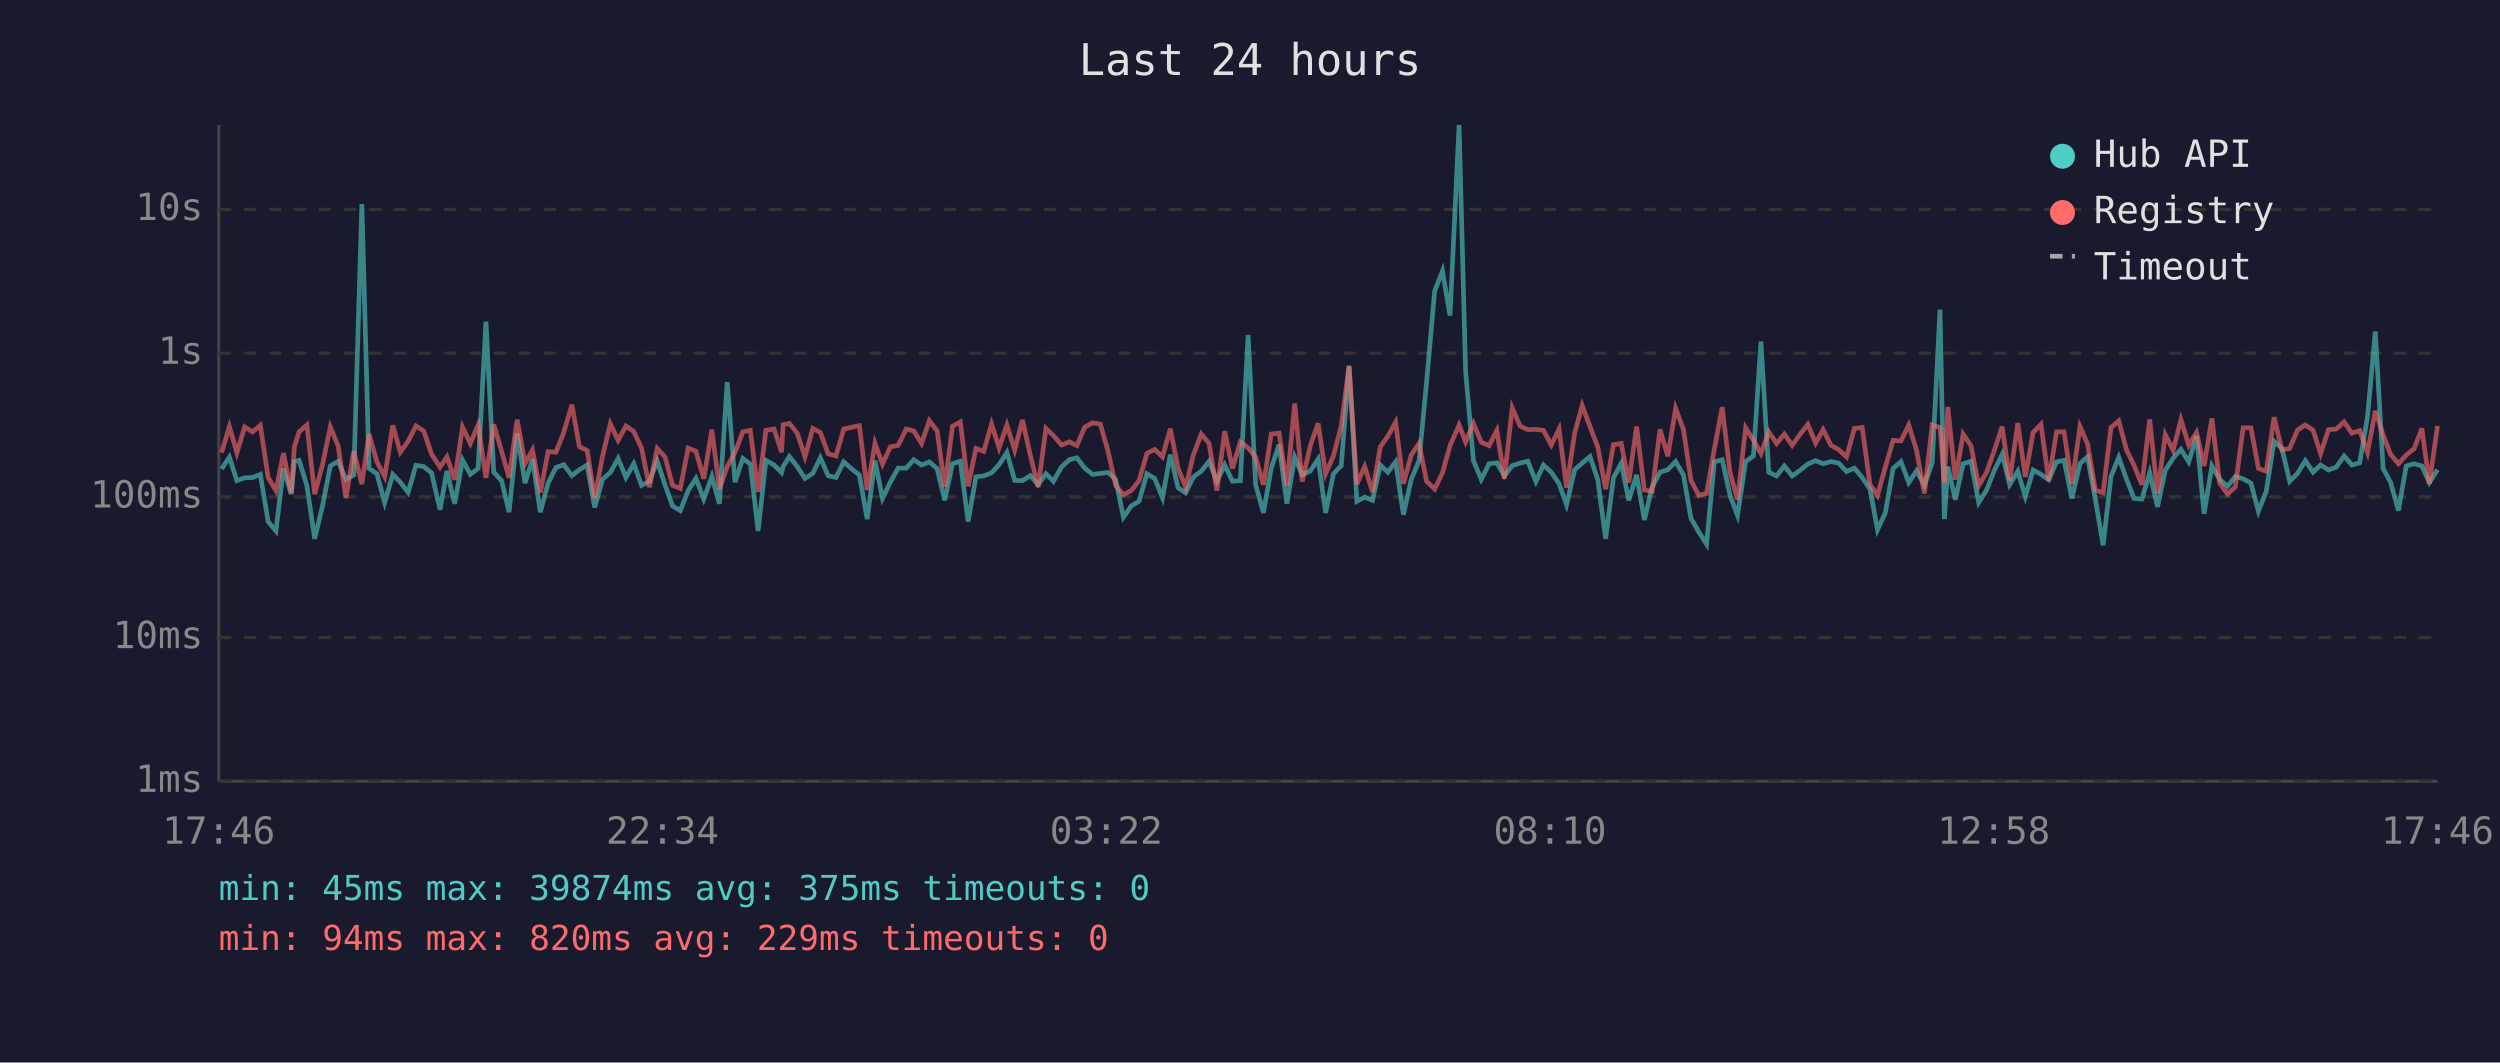
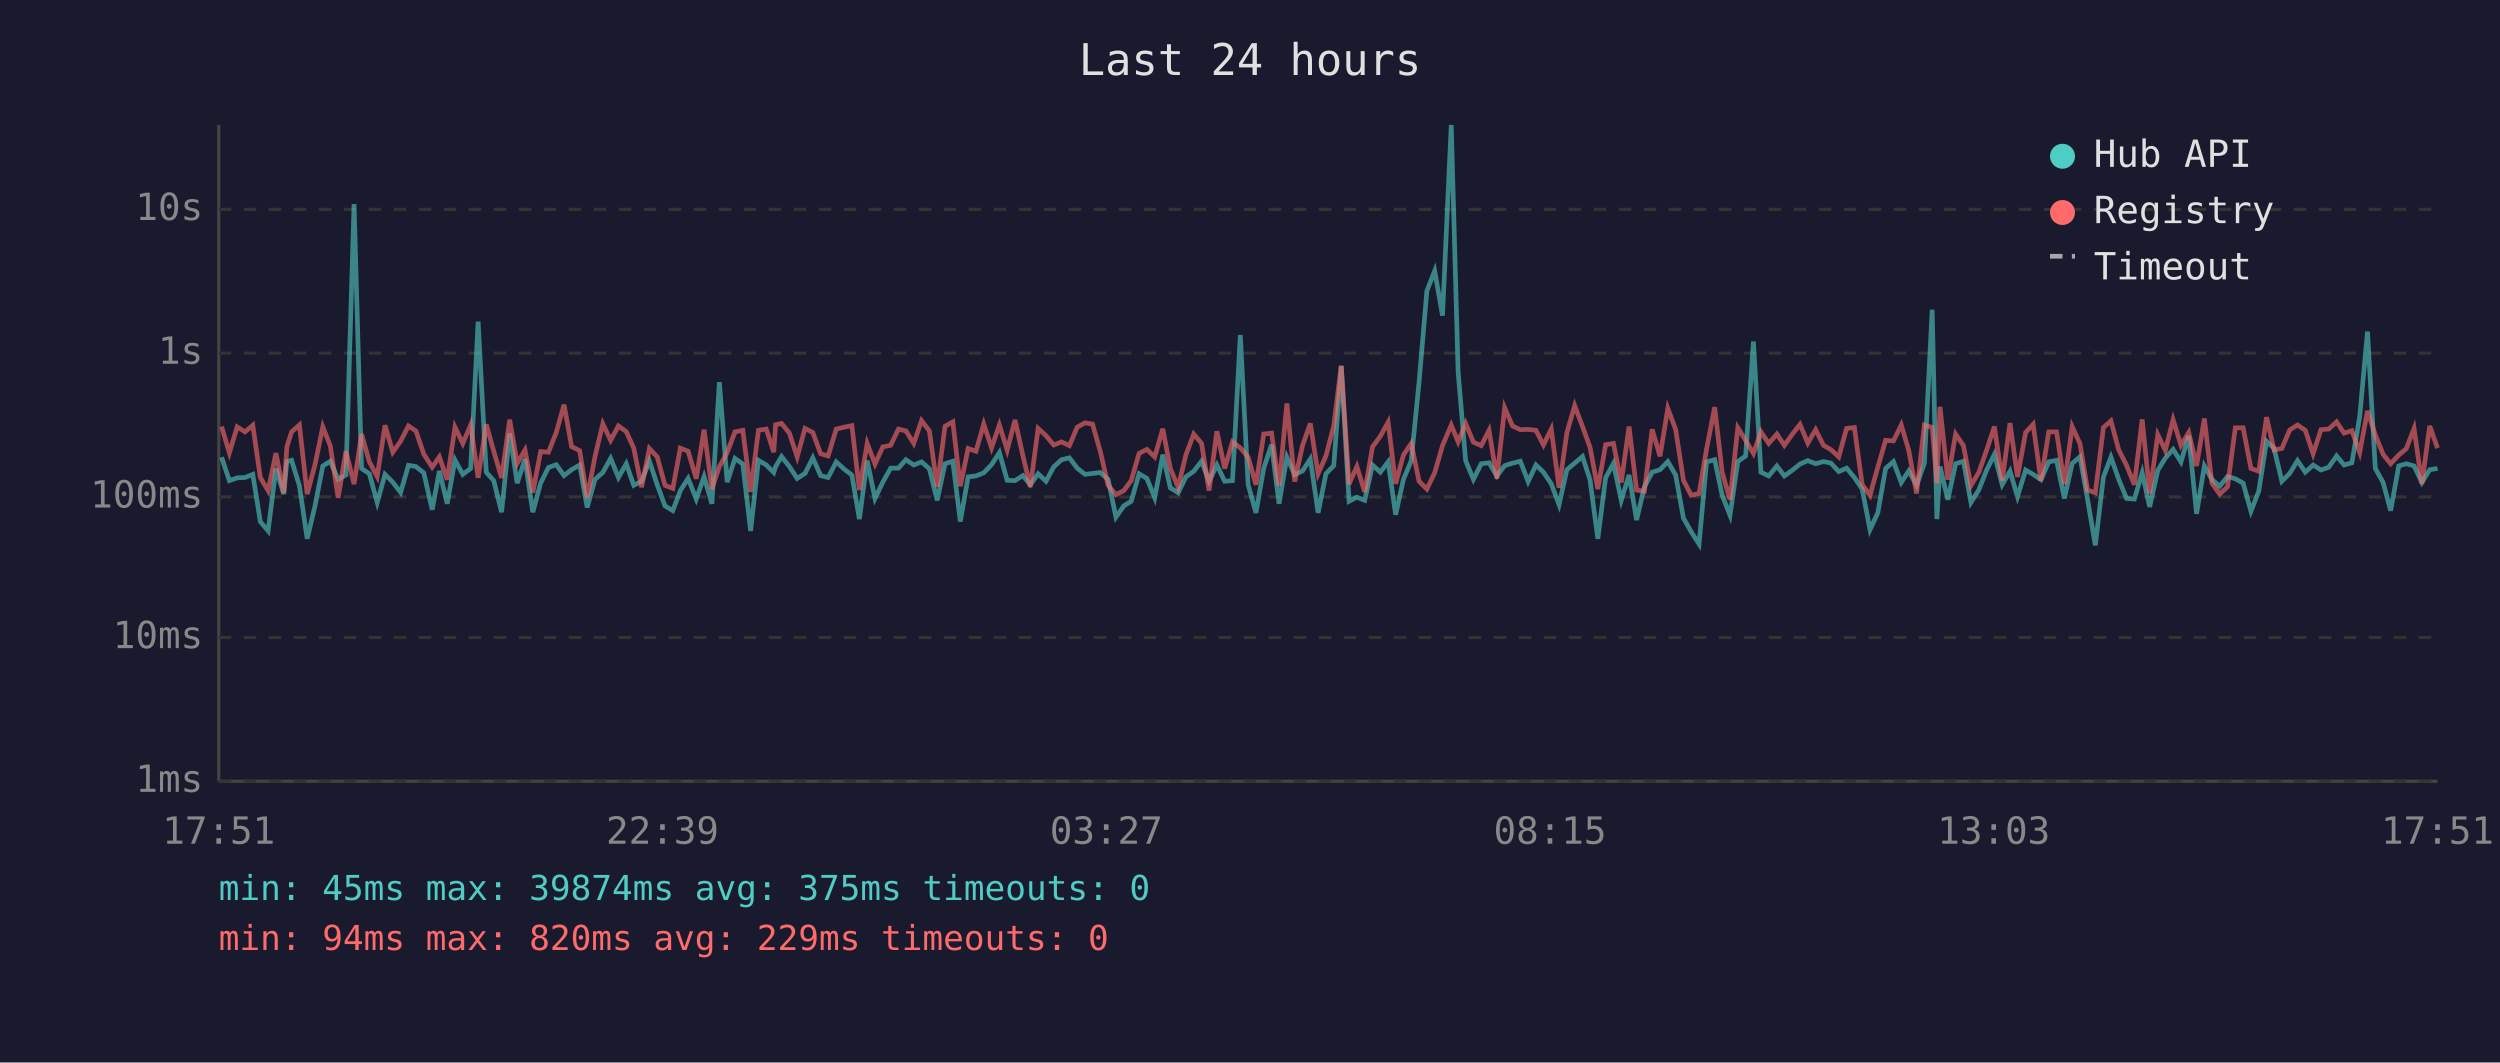
<svg xmlns="http://www.w3.org/2000/svg" viewBox="0 0 800 340" font-family="monospace" font-size="12">
  <rect width="800" height="340" fill="#1a1a2e" />
  <text x="400" y="24" fill="#e0e0e0" font-size="14" text-anchor="middle">Last 24 hours</text>
  <line x1="70" y1="40" x2="70" y2="250" stroke="#444" stroke-width="1" />
  <line x1="70" y1="250" x2="780" y2="250" stroke="#444" stroke-width="1" />
  <line x1="70" y1="250" x2="780" y2="250" stroke="#333" stroke-width="1" stroke-dasharray="4" />
  <text x="65" y="250" fill="#888" text-anchor="end" dominant-baseline="middle">1ms</text>
  <line x1="70" y1="204" x2="780" y2="204" stroke="#333" stroke-width="1" stroke-dasharray="4" />
  <text x="65" y="204" fill="#888" text-anchor="end" dominant-baseline="middle">10ms</text>
  <line x1="70" y1="159" x2="780" y2="159" stroke="#333" stroke-width="1" stroke-dasharray="4" />
  <text x="65" y="159" fill="#888" text-anchor="end" dominant-baseline="middle">100ms</text>
  <line x1="70" y1="113" x2="780" y2="113" stroke="#333" stroke-width="1" stroke-dasharray="4" />
  <text x="65" y="113" fill="#888" text-anchor="end" dominant-baseline="middle">1s</text>
  <line x1="70" y1="67" x2="780" y2="67" stroke="#333" stroke-width="1" stroke-dasharray="4" />
  <text x="65" y="67" fill="#888" text-anchor="end" dominant-baseline="middle">10s</text>
-   <text x="70" y="270" fill="#888" text-anchor="middle">17:46</text>
-   <text x="212" y="270" fill="#888" text-anchor="middle">22:34</text>
-   <text x="354" y="270" fill="#888" text-anchor="middle">03:22</text>
-   <text x="496" y="270" fill="#888" text-anchor="middle">08:10</text>
-   <text x="638" y="270" fill="#888" text-anchor="middle">12:58</text>
-   <text x="780" y="270" fill="#888" text-anchor="middle">17:46</text>
-   <polyline points="70.9,150.1 73.4,146.3 75.8,153.8 78.3,152.9 80.8,152.8 83.3,151.8 85.8,166.9 88.3,169.9 90.7,149.9 93.2,158.1 94.2,147.7 95.7,147.3 98.2,155.4 100.7,172.4 103.2,161.9 105.7,149.1 108.2,147.6 110.7,153.4 113.2,152.0 115.8,65.3 118.1,149.9 120.6,151.6 123.1,160.8 125.7,151.8 128.1,154.3 130.6,157.6 133.1,148.9 135.6,149.3 138.1,151.3 140.8,163.1 143.0,150.7 145.5,161.2 148.0,147.2 150.5,151.8 153.0,149.9 155.5,102.9 158.0,151.1 160.5,153.8 162.9,163.9 165.5,138.7 168.0,154.6 170.4,146.9 172.9,163.9 175.4,154.6 177.9,149.6 180.4,148.7 183.0,152.2 185.4,150.3 187.9,148.8 190.3,162.4 192.8,153.4 195.3,151.2 197.8,146.7 200.3,152.8 202.8,148.4 205.3,155.3 207.8,154.0 210.3,147.5 212.8,155.1 215.2,161.9 217.7,163.4 220.2,157.0 222.7,153.1 225.2,159.7 227.8,152.5 230.2,161.2 232.7,122.3 235.2,154.3 237.7,146.7 240.1,148.5 242.6,169.9 245.1,147.3 247.7,148.8 250.1,151.2 250.6,149.3 252.6,146.1 255.1,149.3 257.6,153.1 260.1,151.5 262.5,146.5 265.0,152.2 267.5,152.8 270.0,147.8 272.6,150.1 275.0,152.0 277.5,166.1 280.0,147.4 282.4,159.5 284.9,154.3 287.4,149.8 290.0,149.8 292.4,147.1 294.9,148.8 297.4,147.8 299.9,150.0 302.3,160.1 304.8,148.4 307.3,147.6 309.8,166.9 312.3,152.6 314.8,152.3 317.3,151.3 319.7,148.7 322.2,144.8 324.7,153.7 327.2,153.8 329.7,152.2 332.2,155.1 334.7,151.6 337.1,154.0 339.7,149.4 342.2,147.1 344.6,146.5 347.1,149.8 349.6,151.8 352.1,151.5 354.6,151.2 357.0,153.4 359.5,165.5 362.0,161.9 364.5,160.4 367.0,151.6 369.5,153.1 372.0,159.3 374.5,145.5 377.0,156.1 379.4,157.7 381.9,152.6 384.4,150.8 386.9,147.6 389.4,154.0 391.9,148.8 394.4,154.0 396.9,153.8 399.4,107.2 401.8,155.1 404.3,164.1 406.8,149.8 409.3,142.3 411.8,161.2 414.3,146.3 416.7,151.9 419.3,150.7 421.8,146.9 424.2,164.1 426.7,151.6 429.2,149.0 431.7,117.2 434.2,160.4 436.7,159.1 439.2,160.1 441.7,148.8 444.1,151.1 446.6,147.8 449.1,164.7 451.6,153.4 454.1,147.4 456.5,122.3 459.1,93.1 461.6,86.7 464.0,101.0 466.9,40.0 469.0,119.0 471.5,147.4 474.0,153.4 476.5,148.4 479.0,148.1 481.4,152.3 483.9,149.0 486.4,148.2 488.9,147.6 491.5,154.1 493.9,148.8 496.4,151.1 498.9,154.8 501.3,161.5 503.9,150.3 506.3,148.2 508.8,146.1 511.3,153.5 513.8,172.4 516.3,152.9 518.8,148.3 521.2,160.1 523.7,152.0 526.2,166.4 528.7,155.8 531.2,151.1 533.7,150.3 536.2,147.7 538.7,152.0 541.1,165.8 543.6,170.2 546.1,174.1 548.6,147.8 551.1,147.1 553.6,158.5 556.0,164.9 558.6,147.7 561.1,145.9 563.5,109.3 566.0,151.1 568.5,152.3 571.0,149.1 573.5,152.3 576.0,150.5 578.5,148.5 581.0,147.4 583.4,148.4 585.9,147.7 588.4,148.2 590.9,150.9 593.4,149.8 595.9,152.8 598.4,156.5 600.8,169.5 603.3,164.1 605.8,149.9 608.3,147.7 610.8,154.4 613.3,150.7 615.8,155.3 618.3,148.2 620.8,99.1 622.2,166.1 623.3,149.3 625.7,159.9 628.2,148.4 630.7,147.6 633.2,160.8 635.7,156.8 638.2,150.5 640.7,145.4 643.1,155.1 645.7,150.8 648.1,158.9 650.6,150.4 653.1,151.8 655.6,153.5 658.1,147.8 660.5,147.3 663.0,159.5 665.6,148.3 668.0,146.2 670.5,159.7 673.0,174.5 675.5,152.6 678.0,146.3 680.5,153.4 682.9,159.5 685.4,159.7 687.9,151.3 690.4,162.2 692.9,150.5 695.4,146.6 697.9,143.8 700.4,147.8 702.9,139.5 705.3,164.4 707.8,149.1 710.3,153.4 712.8,155.6 715.3,152.5 717.8,153.2 720.3,154.6 722.7,163.6 725.2,157.2 727.7,141.2 730.2,143.5 732.7,154.0 735.2,151.5 737.7,147.4 740.2,151.1 742.6,148.8 745.1,150.4 747.6,149.5 750.1,145.9 752.6,148.8 755.1,148.1 757.6,133.4 760.1,106.1 762.6,149.9 765.0,154.4 767.5,163.4 770.0,149.1 772.5,148.4 775.0,149.1 777.4,154.4 780.0,150.3" fill="none" stroke="#4ecdc4" stroke-width="1.5" opacity="0.6" />
-   <polyline points="70.9,144.8 73.4,136.5 75.8,144.9 78.3,136.6 80.8,138.2 83.3,136.1 85.8,152.8 88.3,157.0 90.7,145.0 93.2,157.7 94.2,143.0 95.7,138.2 98.2,136.0 100.7,158.1 103.2,148.7 105.7,136.6 108.2,142.7 110.7,159.3 113.2,144.4 115.8,154.9 118.1,138.9 120.6,147.8 123.1,152.5 125.7,136.1 128.1,144.7 130.6,141.2 133.1,136.3 135.6,137.9 138.1,145.3 140.8,149.5 143.0,146.2 145.5,153.5 148.0,136.7 150.5,141.9 153.0,136.0 155.5,152.9 158.0,135.8 160.5,144.4 162.9,152.9 165.5,134.3 168.0,148.3 170.4,144.0 172.9,157.6 175.4,144.5 177.9,144.7 180.4,138.4 183.0,129.5 185.4,142.9 187.9,144.2 190.3,159.3 192.8,146.1 195.3,135.6 197.8,140.9 200.3,136.3 202.8,138.1 205.3,143.4 207.8,155.9 210.3,143.5 212.8,146.2 215.2,155.3 217.7,156.3 220.2,143.4 222.7,144.4 225.2,153.2 227.8,137.5 230.2,156.5 232.7,149.3 235.2,144.8 237.7,138.2 240.1,137.7 242.6,157.4 245.1,137.7 247.7,137.3 250.1,144.7 250.6,135.9 252.6,135.5 255.1,138.6 257.6,146.2 260.1,137.1 262.5,138.4 265.0,145.2 267.5,145.9 270.0,137.3 272.6,136.7 275.0,136.2 277.5,156.8 280.0,141.9 282.4,148.5 284.9,143.0 287.4,142.5 290.0,137.3 292.4,137.9 294.9,141.9 297.4,134.6 299.9,137.9 302.3,155.8 304.8,136.4 307.3,135.0 309.8,155.6 312.3,143.5 314.8,144.4 317.3,135.7 319.7,143.3 322.2,136.0 324.7,144.0 327.2,134.4 329.7,145.7 332.2,155.8 334.7,137.1 337.1,139.4 339.7,142.4 342.2,141.4 344.6,142.6 347.1,136.7 349.6,135.3 352.1,135.7 354.6,144.5 357.0,155.3 359.5,158.3 362.0,157.0 364.5,153.8 367.0,145.1 369.5,143.8 372.0,146.2 374.5,137.2 377.0,149.9 379.4,155.9 381.9,145.5 384.4,138.9 386.9,141.9 389.4,157.0 391.9,138.0 394.4,149.9 396.9,141.4 399.4,143.3 401.8,146.3 404.3,155.1 406.8,138.9 409.3,138.6 411.8,155.4 414.3,129.1 416.7,154.1 419.3,142.6 421.8,135.5 424.2,151.6 426.7,145.9 429.2,136.3 431.7,117.0 434.2,154.9 436.7,149.3 439.2,157.4 441.7,143.0 444.1,139.6 446.6,135.1 449.1,154.8 451.6,145.6 454.1,141.9 456.5,154.0 459.1,156.5 461.6,151.3 464.0,142.6 466.9,136.0 469.0,141.4 471.5,135.5 474.0,141.5 476.5,142.6 479.0,137.7 481.4,153.2 483.9,130.5 486.4,136.3 488.9,137.5 491.5,137.4 493.9,137.7 496.4,142.4 498.9,137.3 501.3,156.1 503.9,138.5 506.3,129.8 508.8,136.5 511.3,143.1 513.8,156.5 516.3,142.3 518.8,141.9 521.2,154.4 523.7,136.5 526.2,156.8 528.7,157.2 531.2,137.4 533.7,146.0 536.2,130.7 538.7,137.4 541.1,153.7 543.6,158.5 546.1,157.9 548.6,143.7 551.1,130.3 553.6,151.2 556.0,159.9 558.6,136.9 561.1,140.9 563.5,145.1 566.0,138.2 568.5,141.9 571.0,138.9 573.5,142.5 576.0,139.0 578.5,135.8 581.0,141.8 583.4,137.5 585.9,142.5 588.4,143.9 590.9,146.2 593.4,137.1 595.9,136.8 598.4,155.1 600.8,158.5 603.3,149.5 605.8,140.9 608.3,141.1 610.8,136.0 613.3,144.1 615.8,157.9 618.3,136.0 620.8,136.8 622.2,154.6 623.3,130.2 625.7,153.5 628.2,138.9 630.7,142.6 633.2,155.4 635.7,151.2 638.2,144.1 640.7,136.5 643.1,153.8 645.7,135.4 648.1,152.6 650.6,138.4 653.1,135.8 655.6,153.8 658.1,138.2 660.5,138.2 663.0,154.9 665.6,136.5 668.0,142.0 670.5,156.8 673.0,157.7 675.5,136.8 678.0,134.7 680.5,144.0 682.9,148.9 685.4,155.1 687.9,134.2 690.4,157.9 692.9,139.1 695.4,144.1 697.9,134.3 700.4,142.5 702.9,138.4 705.3,149.1 707.8,133.9 710.3,154.6 712.8,158.1 715.3,155.8 717.8,136.9 720.3,136.9 722.7,149.9 725.2,150.8 727.7,133.5 730.2,144.0 732.7,143.5 735.2,137.6 737.7,136.0 740.2,137.7 742.6,145.2 745.1,137.5 747.6,137.3 750.1,135.0 752.6,138.6 755.1,137.8 757.6,144.8 760.1,131.5 762.6,139.2 765.0,145.4 767.5,148.4 770.0,145.6 772.5,143.6 775.0,137.1 777.4,154.8 780.0,136.3" fill="none" stroke="#ff6b6b" stroke-width="1.5" opacity="0.6" />
+   <text x="70" y="270" fill="#888" text-anchor="middle">17:51</text>
+   <text x="212" y="270" fill="#888" text-anchor="middle">22:39</text>
+   <text x="354" y="270" fill="#888" text-anchor="middle">03:27</text>
+   <text x="496" y="270" fill="#888" text-anchor="middle">08:15</text>
+   <text x="638" y="270" fill="#888" text-anchor="middle">13:03</text>
+   <text x="780" y="270" fill="#888" text-anchor="middle">17:51</text>
+   <polyline points="70.9,146.3 73.4,153.8 75.9,152.9 78.4,152.8 80.9,151.8 83.3,166.9 85.8,169.9 88.3,149.9 90.8,158.1 91.8,147.7 93.3,147.3 95.8,155.4 98.3,172.4 100.8,161.9 103.3,149.1 105.7,147.6 108.2,153.4 110.7,152.0 113.3,65.3 115.7,149.9 118.2,151.6 120.7,160.8 123.2,151.8 125.7,154.3 128.2,157.6 130.7,148.9 133.1,149.3 135.6,151.3 138.3,163.1 140.6,150.7 143.1,161.2 145.6,147.2 148.1,151.8 150.6,149.9 153.0,102.9 155.6,151.1 158.0,153.8 160.5,163.9 163.1,138.7 165.5,154.6 168.0,146.9 170.5,163.9 173.0,154.6 175.5,149.6 178.0,148.7 180.5,152.2 182.9,150.3 185.5,148.8 187.9,162.4 190.4,153.4 192.9,151.2 195.4,146.7 197.9,152.8 200.4,148.4 202.8,155.3 205.3,154.0 207.8,147.5 210.3,155.1 212.8,161.9 215.3,163.4 217.7,157.0 220.2,153.1 222.8,159.7 225.3,152.5 227.8,161.2 230.2,122.3 232.7,154.3 235.2,146.7 237.7,148.5 240.2,169.9 242.7,147.3 245.2,148.8 247.6,151.2 248.2,149.3 250.1,146.1 252.6,149.3 255.1,153.1 257.6,151.5 260.1,146.5 262.6,152.2 265.0,152.8 267.6,147.8 270.1,150.1 272.6,152.0 275.0,166.1 277.5,147.4 280.0,159.5 282.5,154.3 285.0,149.8 287.5,149.8 289.9,147.1 292.4,148.8 294.9,147.8 297.4,150.0 299.9,160.1 302.4,148.4 304.9,147.6 307.3,166.9 309.8,152.6 312.3,152.3 314.8,151.3 317.3,148.7 319.8,144.8 322.3,153.7 324.8,153.8 327.3,152.2 329.7,155.1 332.2,151.6 334.7,154.0 337.2,149.4 339.7,147.1 342.2,146.5 344.7,149.8 347.2,151.8 349.6,151.5 352.1,151.2 354.6,153.4 357.1,165.5 359.6,161.9 362.0,160.4 364.5,151.6 367.0,153.1 369.5,159.3 372.1,145.5 374.5,156.1 377.0,157.7 379.5,152.6 382.0,150.8 384.5,147.6 386.9,154.0 389.4,148.8 391.9,154.0 394.4,153.8 396.9,107.2 399.4,155.1 401.9,164.1 404.4,149.8 406.9,142.3 409.3,161.2 411.8,146.3 414.3,151.9 416.8,150.7 419.3,146.9 421.8,164.1 424.3,151.6 426.8,149.0 429.2,117.2 431.7,160.4 434.2,159.1 436.7,160.1 439.2,148.8 441.7,151.1 444.2,147.8 446.6,164.7 449.1,153.4 451.6,147.4 454.1,122.3 456.6,93.1 459.1,86.7 461.6,101.0 464.4,40.0 466.6,119.0 469.0,147.4 471.5,153.4 474.0,148.4 476.5,148.1 479.0,152.3 481.5,149.0 484.0,148.2 486.5,147.6 489.0,154.1 491.5,148.8 493.9,151.1 496.4,154.8 498.9,161.5 501.4,150.3 503.9,148.2 506.4,146.1 508.8,153.5 511.3,172.4 513.8,152.9 516.3,148.3 518.8,160.1 521.3,152.0 523.7,166.4 526.2,155.8 528.7,151.1 531.2,150.3 533.7,147.7 536.2,152.0 538.7,165.8 541.2,170.2 543.7,174.1 546.1,147.8 548.7,147.1 551.1,158.5 553.6,164.9 556.1,147.7 558.6,145.9 561.1,109.3 563.5,151.1 566.0,152.3 568.6,149.1 571.0,152.3 573.5,150.5 576.0,148.5 578.5,147.4 581.0,148.4 583.5,147.7 585.9,148.2 588.4,150.9 590.9,149.8 593.4,152.8 595.9,156.5 598.4,169.5 600.9,164.1 603.4,149.9 605.9,147.7 608.4,154.4 610.8,150.7 613.3,155.3 615.8,148.2 618.3,99.1 619.8,166.1 620.8,149.3 623.3,159.9 625.8,148.4 628.3,147.6 630.7,160.8 633.2,156.8 635.7,150.5 638.2,145.4 640.7,155.1 643.2,150.8 645.6,158.9 648.2,150.4 650.6,151.8 653.1,153.5 655.6,147.8 658.1,147.3 660.6,159.5 663.1,148.3 665.6,146.2 668.0,159.7 670.5,174.5 673.1,152.6 675.5,146.3 678.0,153.4 680.5,159.5 683.0,159.7 685.5,151.3 687.9,162.2 690.5,150.5 692.9,146.6 695.4,143.8 697.9,147.8 700.4,139.5 702.9,164.4 705.4,149.1 707.8,153.4 710.3,155.6 712.8,152.5 715.3,153.2 717.8,154.6 720.3,163.6 722.8,157.2 725.3,141.2 727.7,143.5 730.2,154.0 732.7,151.5 735.2,147.4 737.7,151.1 740.2,148.8 742.7,150.4 745.2,149.5 747.7,145.9 750.1,148.8 752.6,148.1 755.1,133.4 757.6,106.1 760.1,149.9 762.6,154.4 765.0,163.4 767.6,149.1 770.0,148.4 772.5,149.1 775.0,154.4 777.5,150.3 780.0,149.9" fill="none" stroke="#4ecdc4" stroke-width="1.5" opacity="0.6" />
+   <polyline points="70.9,136.5 73.4,144.9 75.9,136.6 78.4,138.2 80.9,136.1 83.3,152.8 85.8,157.0 88.3,145.0 90.8,157.7 91.8,143.0 93.3,138.2 95.8,136.0 98.3,158.1 100.8,148.7 103.3,136.6 105.7,142.7 108.2,159.3 110.7,144.4 113.3,154.9 115.7,138.9 118.2,147.8 120.7,152.5 123.2,136.1 125.7,144.7 128.2,141.2 130.7,136.3 133.1,137.9 135.6,145.3 138.3,149.5 140.6,146.2 143.1,153.5 145.6,136.7 148.1,141.9 150.6,136.0 153.0,152.9 155.6,135.8 158.0,144.4 160.5,152.9 163.1,134.3 165.5,148.3 168.0,144.0 170.5,157.6 173.0,144.5 175.5,144.7 178.0,138.4 180.5,129.5 182.9,142.9 185.5,144.2 187.9,159.3 190.4,146.1 192.9,135.6 195.4,140.9 197.9,136.3 200.4,138.1 202.8,143.4 205.3,155.9 207.8,143.5 210.3,146.2 212.8,155.3 215.3,156.3 217.7,143.4 220.2,144.4 222.8,153.2 225.3,137.5 227.8,156.5 230.2,149.3 232.7,144.8 235.2,138.2 237.7,137.7 240.2,157.4 242.7,137.7 245.2,137.3 247.6,144.7 248.2,135.9 250.1,135.5 252.6,138.6 255.1,146.2 257.6,137.1 260.1,138.4 262.6,145.2 265.0,145.9 267.6,137.3 270.1,136.7 272.6,136.2 275.0,156.8 277.5,141.9 280.0,148.5 282.5,143.0 285.0,142.5 287.5,137.3 289.9,137.9 292.4,141.9 294.9,134.6 297.4,137.9 299.9,155.8 302.4,136.4 304.9,135.0 307.3,155.6 309.8,143.5 312.3,144.4 314.8,135.7 317.3,143.3 319.8,136.0 322.3,144.0 324.8,134.4 327.3,145.7 329.7,155.8 332.2,137.1 334.7,139.4 337.2,142.4 339.7,141.4 342.2,142.6 344.7,136.7 347.2,135.3 349.6,135.7 352.1,144.5 354.6,155.3 357.1,158.3 359.6,157.0 362.0,153.8 364.5,145.1 367.0,143.8 369.5,146.2 372.1,137.2 374.5,149.9 377.0,155.9 379.5,145.5 382.0,138.9 384.5,141.9 386.9,157.0 389.4,138.0 391.9,149.9 394.4,141.4 396.9,143.3 399.4,146.3 401.9,155.1 404.4,138.9 406.9,138.6 409.3,155.4 411.8,129.1 414.3,154.1 416.8,142.6 419.3,135.5 421.8,151.6 424.3,145.9 426.8,136.3 429.2,117.0 431.7,154.9 434.2,149.3 436.7,157.4 439.2,143.0 441.7,139.6 444.2,135.1 446.6,154.8 449.1,145.6 451.6,141.9 454.1,154.0 456.6,156.5 459.1,151.3 461.6,142.6 464.4,136.0 466.6,141.4 469.0,135.5 471.5,141.5 474.0,142.6 476.5,137.7 479.0,153.2 481.5,130.5 484.0,136.3 486.5,137.5 489.0,137.4 491.5,137.7 493.9,142.4 496.4,137.3 498.9,156.1 501.4,138.5 503.9,129.8 506.4,136.5 508.8,143.1 511.3,156.5 513.8,142.3 516.3,141.9 518.8,154.4 521.3,136.5 523.7,156.8 526.2,157.2 528.7,137.4 531.2,146.0 533.7,130.7 536.2,137.4 538.7,153.7 541.2,158.5 543.7,157.9 546.1,143.7 548.7,130.3 551.1,151.2 553.6,159.9 556.1,136.9 558.6,140.9 561.1,145.1 563.5,138.2 566.0,141.9 568.6,138.9 571.0,142.5 573.5,139.0 576.0,135.8 578.5,141.8 581.0,137.5 583.5,142.5 585.9,143.9 588.4,146.2 590.9,137.1 593.4,136.8 595.9,155.1 598.4,158.5 600.9,149.5 603.4,140.9 605.9,141.1 608.4,136.0 610.8,144.1 613.3,157.9 615.8,136.0 618.3,136.8 619.8,154.6 620.8,130.2 623.3,153.5 625.8,138.9 628.3,142.6 630.7,155.4 633.2,151.2 635.7,144.1 638.2,136.5 640.7,153.8 643.2,135.4 645.6,152.6 648.2,138.4 650.6,135.8 653.1,153.8 655.6,138.2 658.1,138.2 660.6,154.9 663.1,136.5 665.6,142.0 668.0,156.8 670.5,157.7 673.1,136.8 675.5,134.7 678.0,144.0 680.5,148.9 683.0,155.1 685.5,134.2 687.9,157.9 690.5,139.1 692.9,144.1 695.4,134.3 697.9,142.5 700.4,138.4 702.9,149.1 705.4,133.9 707.8,154.6 710.3,158.1 712.8,155.8 715.3,136.9 717.8,136.9 720.3,149.9 722.8,150.8 725.3,133.5 727.7,144.0 730.2,143.5 732.7,137.6 735.2,136.0 737.7,137.7 740.2,145.2 742.7,137.5 745.2,137.3 747.7,135.0 750.1,138.6 752.6,137.8 755.1,144.8 757.6,131.5 760.1,139.2 762.6,145.4 765.0,148.4 767.6,145.6 770.0,143.6 772.5,137.1 775.0,154.8 777.5,136.3 780.0,143.4" fill="none" stroke="#ff6b6b" stroke-width="1.5" opacity="0.6" />
  <circle cx="660" cy="50" r="4" fill="#4ecdc4" />
  <text x="670" y="50" fill="#e0e0e0" dominant-baseline="middle">Hub API</text>
  <circle cx="660" cy="68" r="4" fill="#ff6b6b" />
  <text x="670" y="68" fill="#e0e0e0" dominant-baseline="middle">Registry</text>
  <line x1="656" y1="82" x2="664" y2="82" stroke="#e0e0e0" stroke-width="1.5" stroke-dasharray="4,3" opacity="0.7" />
  <text x="670" y="86" fill="#e0e0e0" dominant-baseline="middle">Timeout</text>
  <text x="70" y="288" fill="#4ecdc4" font-size="11">min: 45ms  max: 39874ms  avg: 375ms  timeouts: 0</text>
  <text x="70" y="304" fill="#ff6b6b" font-size="11">min: 94ms  max: 820ms  avg: 229ms  timeouts: 0</text>
</svg>
